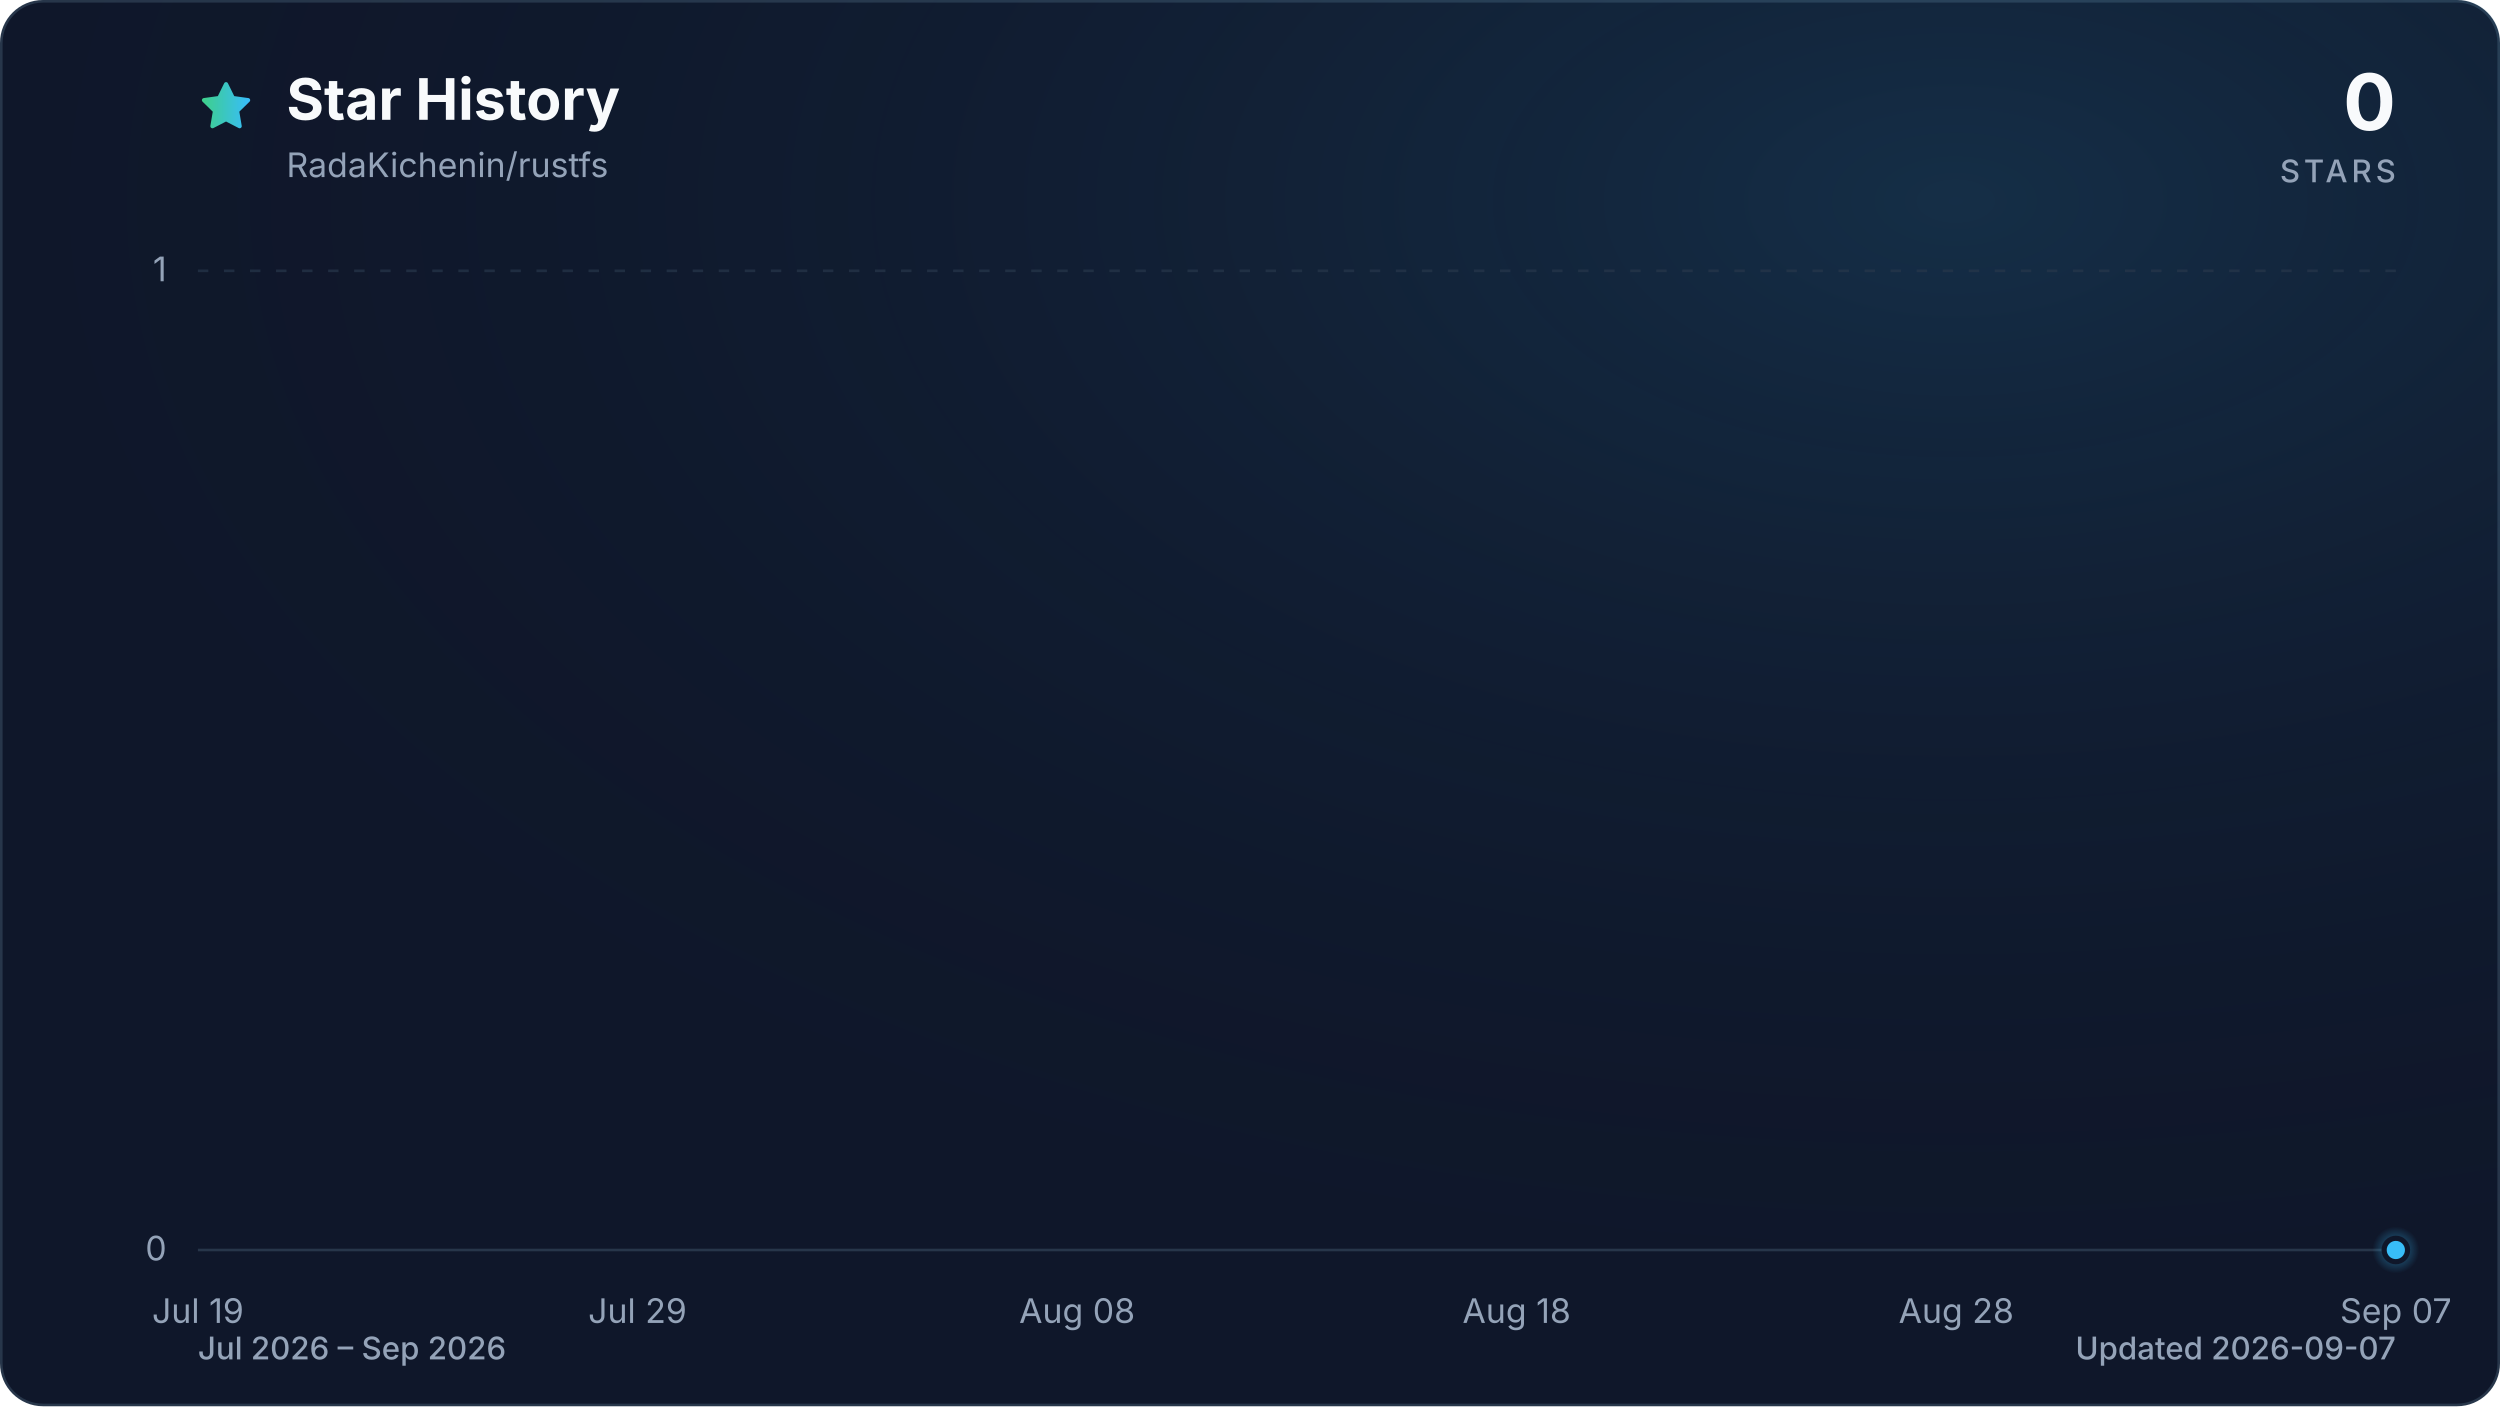
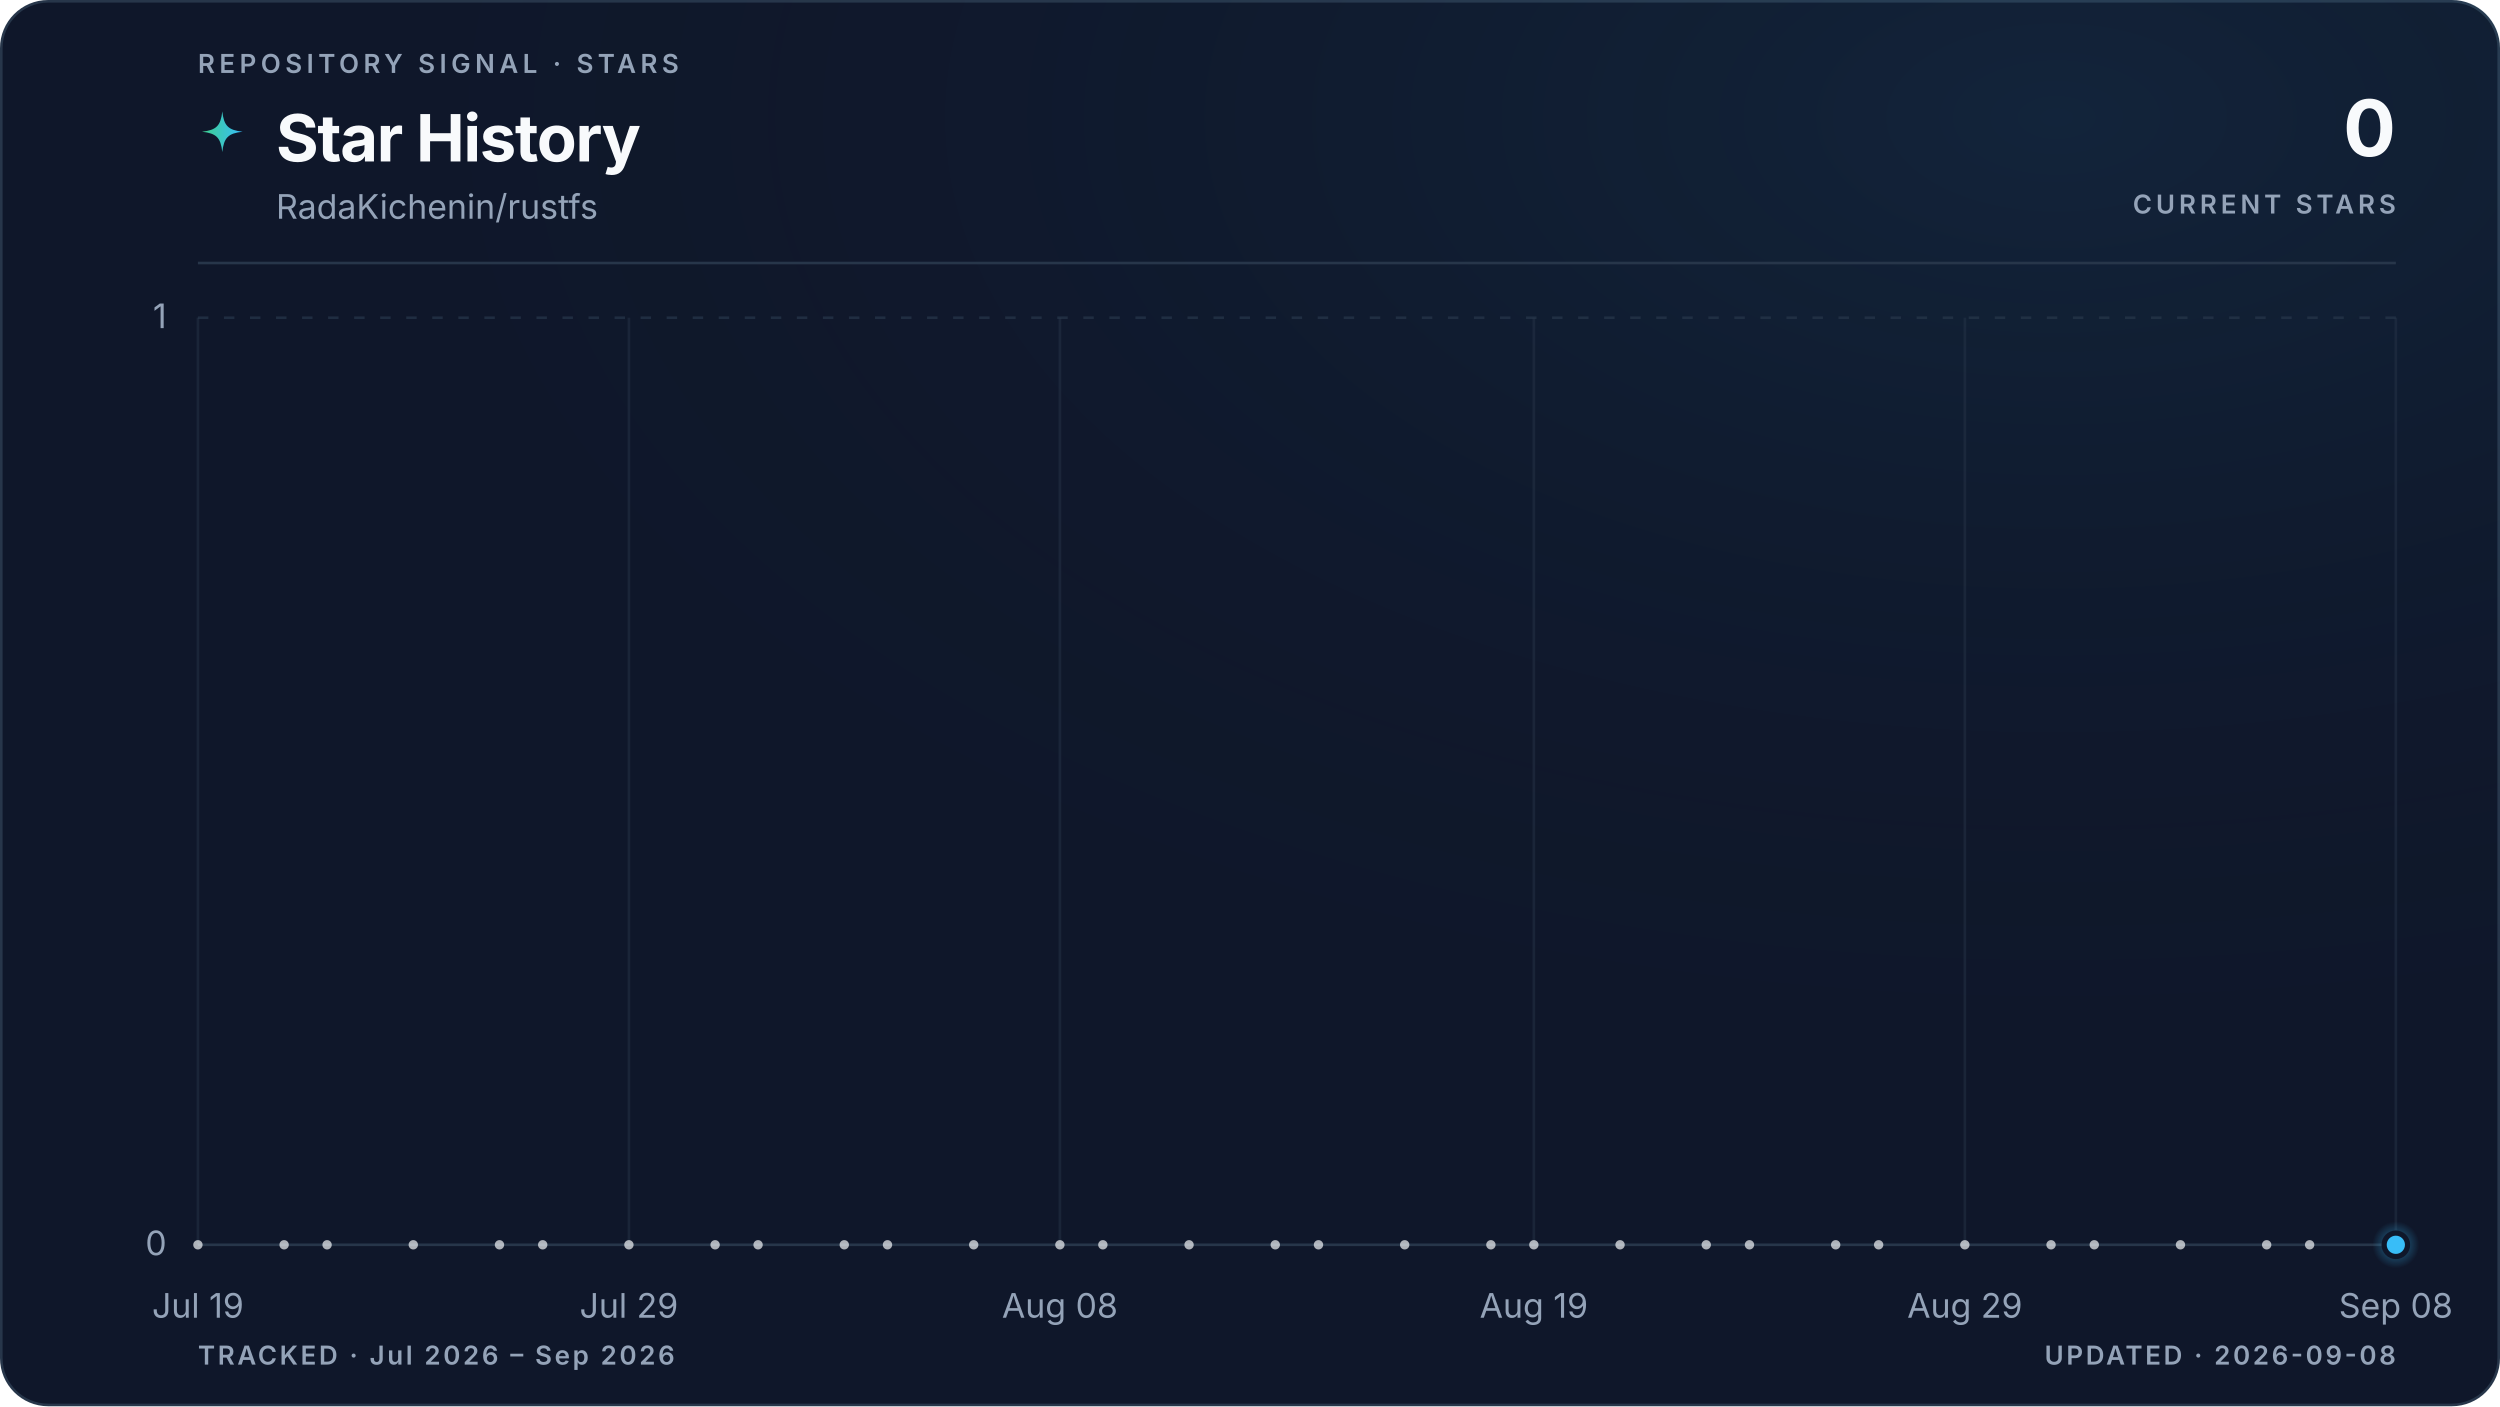
- <svg xmlns="http://www.w3.org/2000/svg" viewBox="0 0 960 540" role="img" aria-labelledby="title description" data-style="gradient" data-variant="glow" data-animated="true">
+ <svg xmlns="http://www.w3.org/2000/svg" viewBox="0 0 960 540" role="img" aria-labelledby="title description" data-style="gradient" data-variant="glow" data-layout="editorial" data-animated="true">
  <defs>
    <linearGradient id="trend" x1="0" y1="0" x2="1" y2="0">
      <stop offset="0%" stop-color="#3ecf8e" />
      <stop offset="100%" stop-color="#38bdf8" />
    </linearGradient>
    <linearGradient id="area" x1="0" y1="0" x2="0" y2="1">
-       <stop offset="0%" stop-color="#3ecf8e" stop-opacity="0.30" />
-       <stop offset="55%" stop-color="#38bdf8" stop-opacity="0.10" />
-       <stop offset="100%" stop-color="#38bdf8" stop-opacity="0.01" />
+       <stop offset="0%" stop-color="#3ecf8e" stop-opacity="0.22" />
+       <stop offset="55%" stop-color="#38bdf8" stop-opacity="0.06" />
+       <stop offset="100%" stop-color="#38bdf8" stop-opacity="0" />
    </linearGradient>
    <radialGradient id="marker-halo" cx="50%" cy="50%" r="50%">
      <stop offset="0%" stop-color="#38bdf8" stop-opacity="0.55" />
      <stop offset="100%" stop-color="#38bdf8" stop-opacity="0" />
    </radialGradient>
-     <radialGradient id="surface-glow" cx="78%" cy="14%" r="80%">
-       <stop offset="0%" stop-color="#38bdf8" stop-opacity="0.14" />
+     <radialGradient id="surface-glow" cx="82%" cy="8%" r="70%">
+       <stop offset="0%" stop-color="#38bdf8" stop-opacity="0.08" />
      <stop offset="100%" stop-color="#0f172a" stop-opacity="0" />
    </radialGradient>
    <filter id="trend-glow" x="-20%" y="-20%" width="140%" height="140%">
-       <feGaussianBlur stdDeviation="7" />
+       <feGaussianBlur stdDeviation="5" />
    </filter>
  </defs>
  <style>
.trend-enter{transform-box:fill-box;transform-origin:center;animation:trend-enter 520ms cubic-bezier(0.16,1,0.3,1)}
.marker-enter{transform-box:fill-box;transform-origin:center;animation:marker-enter 320ms cubic-bezier(0.16,1,0.3,1) 200ms both}
.marker-pulse{transform-box:fill-box;transform-origin:center;animation:marker-pulse 2.6s ease-out infinite}
@keyframes trend-enter{from{opacity:.35;transform:translateY(10px)}to{opacity:1;transform:translateY(0)}}
@keyframes marker-enter{from{opacity:0;transform:scale(.4)}to{opacity:1;transform:scale(1)}}
@keyframes marker-pulse{0%{opacity:.5;transform:scale(.7)}70%,100%{opacity:0;transform:scale(2.1)}}
@media (prefers-reduced-motion:reduce){.trend-enter,.marker-enter,.marker-pulse{animation:none!important}}
@media (prefers-reduced-motion:reduce){.marker-pulse{opacity:0}}
</style>
-   <rect x="0.5" y="0.5" width="959" height="539" fill="#0f172a" stroke="#27364a" stroke-width="1" rx="16" />
-   <rect width="960" height="540" fill="url(#surface-glow)" rx="16" />
-   <path d="M12 2.6l2.9 5.9 6.5.9-4.7 4.6 1.1 6.5-5.8-3-5.8 3 1.1-6.5-4.7-4.6 6.5-.9L12 2.6Z" transform="translate(76 30) scale(.9)" fill="url(#trend)" stroke="url(#trend)" stroke-width="1.8" stroke-linejoin="round" aria-hidden="true" />
-   <text x="110" y="46" fill="#f8fafc" font-family="ui-sans-serif, system-ui, -apple-system, BlinkMacSystemFont, 'Segoe UI', sans-serif" font-size="22" font-weight="700">Star History</text>
-   <text x="110" y="68" fill="#94a3b8" font-family="ui-sans-serif, system-ui, -apple-system, BlinkMacSystemFont, 'Segoe UI', sans-serif" font-size="13">RadaKichenin/rustfs</text>
-   <text x="920" y="50" fill="#f8fafc" font-family="ui-sans-serif, system-ui, -apple-system, BlinkMacSystemFont, 'Segoe UI', sans-serif" font-size="30" font-weight="700" text-anchor="end">0</text>
-   <text x="920" y="70" fill="#94a3b8" font-family="ui-sans-serif, system-ui, -apple-system, BlinkMacSystemFont, 'Segoe UI', sans-serif" font-size="12" font-weight="500" letter-spacing="1.5" text-anchor="end">STARS</text>
-   <line x1="76" y1="480.0" x2="920" y2="480.0" stroke="#27364a" stroke-width="1" stroke-dasharray="0" opacity="1" />
-   <text x="64" y="484.0" fill="#94a3b8" font-family="ui-sans-serif, system-ui, -apple-system, BlinkMacSystemFont, 'Segoe UI', sans-serif" font-size="13" text-anchor="end">0</text>
-   <line x1="76" y1="104.0" x2="920" y2="104.0" stroke="#27364a" stroke-width="1" stroke-dasharray="4 6" opacity="0.7" />
-   <text x="64" y="108.0" fill="#94a3b8" font-family="ui-sans-serif, system-ui, -apple-system, BlinkMacSystemFont, 'Segoe UI', sans-serif" font-size="13" text-anchor="end">1</text>
-   <text x="76.0" y="508" fill="#94a3b8" font-family="ui-sans-serif, system-ui, -apple-system, BlinkMacSystemFont, 'Segoe UI', sans-serif" font-size="13" text-anchor="middle">Jul 19</text>
-   <text x="244.8" y="508" fill="#94a3b8" font-family="ui-sans-serif, system-ui, -apple-system, BlinkMacSystemFont, 'Segoe UI', sans-serif" font-size="13" text-anchor="middle">Jul 29</text>
-   <text x="413.6" y="508" fill="#94a3b8" font-family="ui-sans-serif, system-ui, -apple-system, BlinkMacSystemFont, 'Segoe UI', sans-serif" font-size="13" text-anchor="middle">Aug 08</text>
-   <text x="582.4" y="508" fill="#94a3b8" font-family="ui-sans-serif, system-ui, -apple-system, BlinkMacSystemFont, 'Segoe UI', sans-serif" font-size="13" text-anchor="middle">Aug 18</text>
-   <text x="751.2" y="508" fill="#94a3b8" font-family="ui-sans-serif, system-ui, -apple-system, BlinkMacSystemFont, 'Segoe UI', sans-serif" font-size="13" text-anchor="middle">Aug 28</text>
-   <text x="920.0" y="508" fill="#94a3b8" font-family="ui-sans-serif, system-ui, -apple-system, BlinkMacSystemFont, 'Segoe UI', sans-serif" font-size="13" text-anchor="middle">Sep 07</text>
+   <rect x="0.5" y="0.5" width="959" height="539" fill="#0f172a" stroke="#27364a" stroke-width="1" rx="18" />
+   <rect width="960" height="540" fill="url(#surface-glow)" rx="18" />
+   <text x="76" y="28" fill="#94a3b8" font-family="ui-sans-serif, system-ui, -apple-system, BlinkMacSystemFont, 'Segoe UI', sans-serif" font-size="10" font-weight="600" letter-spacing="1.7">REPOSITORY SIGNAL · STARS</text>
+   <path d="M12 1c.8 7.1 2.9 9.2 10 10-7.1.8-9.2 2.9-10 10-.8-7.1-2.9-9.2-10-10 7.1-.8 9.2-2.9 10-10Z" transform="translate(76 42) scale(.78)" fill="url(#trend)" aria-hidden="true" />
+   <text x="106" y="62" fill="#f8fafc" font-family="ui-sans-serif, system-ui, -apple-system, BlinkMacSystemFont, 'Segoe UI', sans-serif" font-size="25" font-weight="700" letter-spacing="-0.5">Star History</text>
+   <text x="106" y="84" fill="#94a3b8" font-family="ui-sans-serif, system-ui, -apple-system, BlinkMacSystemFont, 'Segoe UI', sans-serif" font-size="13">RadaKichenin/rustfs</text>
+   <text x="920" y="60" fill="#f8fafc" font-family="ui-sans-serif, system-ui, -apple-system, BlinkMacSystemFont, 'Segoe UI', sans-serif" font-size="30" font-weight="700" letter-spacing="-0.6" text-anchor="end">0</text>
+   <text x="920" y="82" fill="#94a3b8" font-family="ui-sans-serif, system-ui, -apple-system, BlinkMacSystemFont, 'Segoe UI', sans-serif" font-size="10" font-weight="600" letter-spacing="1.5" text-anchor="end">CURRENT STARS</text>
+   <line x1="76" y1="101" x2="920" y2="101" stroke="#27364a" stroke-width="1" />
+   <line x1="76" y1="478.0" x2="920" y2="478.0" stroke="#27364a" stroke-width="1" stroke-dasharray="0" opacity="1" />
+   <text x="64" y="482.0" fill="#94a3b8" font-family="ui-sans-serif, system-ui, -apple-system, BlinkMacSystemFont, 'Segoe UI', sans-serif" font-size="13" text-anchor="end">0</text>
+   <line x1="76" y1="122.0" x2="920" y2="122.0" stroke="#27364a" stroke-width="1" stroke-dasharray="4 6" opacity="0.7" />
+   <text x="64" y="126.0" fill="#94a3b8" font-family="ui-sans-serif, system-ui, -apple-system, BlinkMacSystemFont, 'Segoe UI', sans-serif" font-size="13" text-anchor="end">1</text>
+   <line x1="76.0" y1="122" x2="76.0" y2="478" stroke="#27364a" stroke-width="1" opacity="0.45" />
+   <text x="76.0" y="506" fill="#94a3b8" font-family="ui-sans-serif, system-ui, -apple-system, BlinkMacSystemFont, 'Segoe UI', sans-serif" font-size="13" text-anchor="middle">Jul 19</text>
+   <line x1="241.5" y1="122" x2="241.5" y2="478" stroke="#27364a" stroke-width="1" opacity="0.45" />
+   <text x="241.5" y="506" fill="#94a3b8" font-family="ui-sans-serif, system-ui, -apple-system, BlinkMacSystemFont, 'Segoe UI', sans-serif" font-size="13" text-anchor="middle">Jul 29</text>
+   <line x1="407.0" y1="122" x2="407.0" y2="478" stroke="#27364a" stroke-width="1" opacity="0.45" />
+   <text x="407.0" y="506" fill="#94a3b8" font-family="ui-sans-serif, system-ui, -apple-system, BlinkMacSystemFont, 'Segoe UI', sans-serif" font-size="13" text-anchor="middle">Aug 08</text>
+   <line x1="589.0" y1="122" x2="589.0" y2="478" stroke="#27364a" stroke-width="1" opacity="0.45" />
+   <text x="589.0" y="506" fill="#94a3b8" font-family="ui-sans-serif, system-ui, -apple-system, BlinkMacSystemFont, 'Segoe UI', sans-serif" font-size="13" text-anchor="middle">Aug 19</text>
+   <line x1="754.5" y1="122" x2="754.5" y2="478" stroke="#27364a" stroke-width="1" opacity="0.45" />
+   <text x="754.5" y="506" fill="#94a3b8" font-family="ui-sans-serif, system-ui, -apple-system, BlinkMacSystemFont, 'Segoe UI', sans-serif" font-size="13" text-anchor="middle">Aug 29</text>
+   <line x1="920.0" y1="122" x2="920.0" y2="478" stroke="#27364a" stroke-width="1" opacity="0.45" />
+   <text x="920.0" y="506" fill="#94a3b8" font-family="ui-sans-serif, system-ui, -apple-system, BlinkMacSystemFont, 'Segoe UI', sans-serif" font-size="13" text-anchor="middle">Sep 08</text>
  <g class="trend-enter">
-     <path d="M 76.0 480.0 C 81.6 480.0, 87.3 480.0, 92.9 480.0 C 98.5 480.0, 104.1 480.0, 109.8 480.0 C 115.4 480.0, 121.0 480.0, 126.6 480.0 C 132.3 480.0, 137.9 480.0, 143.5 480.0 C 149.1 480.0, 154.8 480.0, 160.4 480.0 C 166.0 480.0, 171.7 480.0, 177.3 480.0 C 182.9 480.0, 188.5 480.0, 194.2 480.0 C 199.8 480.0, 205.4 480.0, 211.0 480.0 C 216.7 480.0, 222.3 480.0, 227.9 480.0 C 233.5 480.0, 239.2 480.0, 244.8 480.0 C 250.4 480.0, 256.1 480.0, 261.7 480.0 C 267.3 480.0, 272.9 480.0, 278.6 480.0 C 284.2 480.0, 289.8 480.0, 295.4 480.0 C 301.1 480.0, 306.7 480.0, 312.3 480.0 C 317.9 480.0, 323.6 480.0, 329.2 480.0 C 334.8 480.0, 340.5 480.0, 346.1 480.0 C 351.7 480.0, 357.3 480.0, 363.0 480.0 C 368.6 480.0, 374.2 480.0, 379.8 480.0 C 385.5 480.0, 391.1 480.0, 396.7 480.0 C 402.3 480.0, 408.0 480.0, 413.6 480.0 C 419.2 480.0, 424.9 480.0, 430.5 480.0 C 436.1 480.0, 441.7 480.0, 447.4 480.0 C 453.0 480.0, 458.6 480.0, 464.2 480.0 C 469.9 480.0, 475.5 480.0, 481.1 480.0 C 486.7 480.0, 492.4 480.0, 498.0 480.0 C 503.6 480.0, 509.3 480.0, 514.9 480.0 C 520.5 480.0, 526.1 480.0, 531.8 480.0 C 537.4 480.0, 543.0 480.0, 548.6 480.0 C 554.3 480.0, 559.9 480.0, 565.5 480.0 C 571.1 480.0, 576.8 480.0, 582.4 480.0 C 588.0 480.0, 593.7 480.0, 599.3 480.0 C 604.9 480.0, 610.5 480.0, 616.2 480.0 C 621.8 480.0, 627.4 480.0, 633.0 480.0 C 638.7 480.0, 644.3 480.0, 649.9 480.0 C 655.5 480.0, 661.2 480.0, 666.8 480.0 C 672.4 480.0, 678.1 480.0, 683.7 480.0 C 689.3 480.0, 694.9 480.0, 700.6 480.0 C 706.2 480.0, 711.8 480.0, 717.4 480.0 C 723.1 480.0, 728.7 480.0, 734.3 480.0 C 739.9 480.0, 745.6 480.0, 751.2 480.0 C 756.8 480.0, 762.5 480.0, 768.1 480.0 C 773.7 480.0, 779.3 480.0, 785.0 480.0 C 790.6 480.0, 796.2 480.0, 801.8 480.0 C 807.5 480.0, 813.1 480.0, 818.7 480.0 C 824.3 480.0, 830.0 480.0, 835.6 480.0 C 841.2 480.0, 846.9 480.0, 852.5 480.0 C 858.1 480.0, 863.7 480.0, 869.4 480.0 C 875.0 480.0, 880.6 480.0, 886.2 480.0 C 891.9 480.0, 897.5 480.0, 903.1 480.0 C 908.7 480.0, 914.4 480.0, 920.0 480.0 L 920.0 480.0 L 76.0 480.0 Z" fill="url(#area)" />
-     <path d="M 76.0 480.0 C 81.6 480.0, 87.3 480.0, 92.9 480.0 C 98.5 480.0, 104.1 480.0, 109.8 480.0 C 115.4 480.0, 121.0 480.0, 126.6 480.0 C 132.3 480.0, 137.9 480.0, 143.5 480.0 C 149.1 480.0, 154.8 480.0, 160.4 480.0 C 166.0 480.0, 171.7 480.0, 177.3 480.0 C 182.9 480.0, 188.5 480.0, 194.2 480.0 C 199.8 480.0, 205.4 480.0, 211.0 480.0 C 216.7 480.0, 222.3 480.0, 227.9 480.0 C 233.5 480.0, 239.2 480.0, 244.8 480.0 C 250.4 480.0, 256.1 480.0, 261.7 480.0 C 267.3 480.0, 272.9 480.0, 278.6 480.0 C 284.2 480.0, 289.8 480.0, 295.4 480.0 C 301.1 480.0, 306.7 480.0, 312.3 480.0 C 317.9 480.0, 323.6 480.0, 329.2 480.0 C 334.8 480.0, 340.5 480.0, 346.1 480.0 C 351.7 480.0, 357.3 480.0, 363.0 480.0 C 368.6 480.0, 374.2 480.0, 379.8 480.0 C 385.5 480.0, 391.1 480.0, 396.7 480.0 C 402.3 480.0, 408.0 480.0, 413.6 480.0 C 419.2 480.0, 424.9 480.0, 430.5 480.0 C 436.1 480.0, 441.7 480.0, 447.4 480.0 C 453.0 480.0, 458.6 480.0, 464.2 480.0 C 469.9 480.0, 475.5 480.0, 481.1 480.0 C 486.7 480.0, 492.4 480.0, 498.0 480.0 C 503.6 480.0, 509.3 480.0, 514.9 480.0 C 520.5 480.0, 526.1 480.0, 531.8 480.0 C 537.4 480.0, 543.0 480.0, 548.6 480.0 C 554.3 480.0, 559.9 480.0, 565.5 480.0 C 571.1 480.0, 576.8 480.0, 582.4 480.0 C 588.0 480.0, 593.7 480.0, 599.3 480.0 C 604.9 480.0, 610.5 480.0, 616.2 480.0 C 621.8 480.0, 627.4 480.0, 633.0 480.0 C 638.7 480.0, 644.3 480.0, 649.9 480.0 C 655.5 480.0, 661.2 480.0, 666.8 480.0 C 672.4 480.0, 678.1 480.0, 683.7 480.0 C 689.3 480.0, 694.9 480.0, 700.6 480.0 C 706.2 480.0, 711.8 480.0, 717.4 480.0 C 723.1 480.0, 728.7 480.0, 734.3 480.0 C 739.9 480.0, 745.6 480.0, 751.2 480.0 C 756.8 480.0, 762.5 480.0, 768.1 480.0 C 773.7 480.0, 779.3 480.0, 785.0 480.0 C 790.6 480.0, 796.2 480.0, 801.8 480.0 C 807.5 480.0, 813.1 480.0, 818.7 480.0 C 824.3 480.0, 830.0 480.0, 835.6 480.0 C 841.2 480.0, 846.9 480.0, 852.5 480.0 C 858.1 480.0, 863.7 480.0, 869.4 480.0 C 875.0 480.0, 880.6 480.0, 886.2 480.0 C 891.9 480.0, 897.5 480.0, 903.1 480.0 C 908.7 480.0, 914.4 480.0, 920.0 480.0" fill="none" stroke="url(#trend)" stroke-width="12" stroke-linecap="round" stroke-linejoin="round" opacity="0.16" filter="url(#trend-glow)" />
-     <path d="M 76.0 480.0 C 81.6 480.0, 87.3 480.0, 92.9 480.0 C 98.5 480.0, 104.1 480.0, 109.8 480.0 C 115.4 480.0, 121.0 480.0, 126.6 480.0 C 132.3 480.0, 137.9 480.0, 143.5 480.0 C 149.1 480.0, 154.8 480.0, 160.4 480.0 C 166.0 480.0, 171.7 480.0, 177.3 480.0 C 182.9 480.0, 188.5 480.0, 194.2 480.0 C 199.8 480.0, 205.4 480.0, 211.0 480.0 C 216.7 480.0, 222.3 480.0, 227.9 480.0 C 233.5 480.0, 239.2 480.0, 244.8 480.0 C 250.4 480.0, 256.1 480.0, 261.7 480.0 C 267.3 480.0, 272.9 480.0, 278.6 480.0 C 284.2 480.0, 289.8 480.0, 295.4 480.0 C 301.1 480.0, 306.7 480.0, 312.3 480.0 C 317.9 480.0, 323.6 480.0, 329.2 480.0 C 334.8 480.0, 340.5 480.0, 346.1 480.0 C 351.7 480.0, 357.3 480.0, 363.0 480.0 C 368.6 480.0, 374.2 480.0, 379.8 480.0 C 385.5 480.0, 391.1 480.0, 396.7 480.0 C 402.3 480.0, 408.0 480.0, 413.6 480.0 C 419.2 480.0, 424.9 480.0, 430.5 480.0 C 436.1 480.0, 441.7 480.0, 447.4 480.0 C 453.0 480.0, 458.6 480.0, 464.2 480.0 C 469.9 480.0, 475.5 480.0, 481.1 480.0 C 486.7 480.0, 492.4 480.0, 498.0 480.0 C 503.6 480.0, 509.3 480.0, 514.9 480.0 C 520.5 480.0, 526.1 480.0, 531.8 480.0 C 537.4 480.0, 543.0 480.0, 548.6 480.0 C 554.3 480.0, 559.9 480.0, 565.5 480.0 C 571.1 480.0, 576.8 480.0, 582.4 480.0 C 588.0 480.0, 593.7 480.0, 599.3 480.0 C 604.9 480.0, 610.5 480.0, 616.2 480.0 C 621.8 480.0, 627.4 480.0, 633.0 480.0 C 638.7 480.0, 644.3 480.0, 649.9 480.0 C 655.5 480.0, 661.2 480.0, 666.8 480.0 C 672.4 480.0, 678.1 480.0, 683.7 480.0 C 689.3 480.0, 694.9 480.0, 700.6 480.0 C 706.2 480.0, 711.8 480.0, 717.4 480.0 C 723.1 480.0, 728.7 480.0, 734.3 480.0 C 739.9 480.0, 745.6 480.0, 751.2 480.0 C 756.8 480.0, 762.5 480.0, 768.1 480.0 C 773.7 480.0, 779.3 480.0, 785.0 480.0 C 790.6 480.0, 796.2 480.0, 801.8 480.0 C 807.5 480.0, 813.1 480.0, 818.7 480.0 C 824.3 480.0, 830.0 480.0, 835.6 480.0 C 841.2 480.0, 846.9 480.0, 852.5 480.0 C 858.1 480.0, 863.7 480.0, 869.4 480.0 C 875.0 480.0, 880.6 480.0, 886.2 480.0 C 891.9 480.0, 897.5 480.0, 903.1 480.0 C 908.7 480.0, 914.4 480.0, 920.0 480.0" fill="none" stroke="url(#trend)" stroke-width="3" stroke-linecap="round" stroke-linejoin="round" />
+     <path d="M 76.0 478.0 C 81.5 478.0, 87.0 478.0, 92.5 478.0 C 98.1 478.0, 103.6 478.0, 109.1 478.0 C 114.6 478.0, 120.1 478.0, 125.6 478.0 C 131.2 478.0, 136.7 478.0, 142.2 478.0 C 147.7 478.0, 153.2 478.0, 158.7 478.0 C 164.3 478.0, 169.8 478.0, 175.3 478.0 C 180.8 478.0, 186.3 478.0, 191.8 478.0 C 197.4 478.0, 202.9 478.0, 208.4 478.0 C 213.9 478.0, 219.4 478.0, 224.9 478.0 C 230.5 478.0, 236.0 478.0, 241.5 478.0 C 247.0 478.0, 252.5 478.0, 258.0 478.0 C 263.6 478.0, 269.1 478.0, 274.6 478.0 C 280.1 478.0, 285.6 478.0, 291.1 478.0 C 296.7 478.0, 302.2 478.0, 307.7 478.0 C 313.2 478.0, 318.7 478.0, 324.2 478.0 C 329.8 478.0, 335.3 478.0, 340.8 478.0 C 346.3 478.0, 351.8 478.0, 357.3 478.0 C 362.8 478.0, 368.4 478.0, 373.9 478.0 C 379.4 478.0, 384.9 478.0, 390.4 478.0 C 395.9 478.0, 401.5 478.0, 407.0 478.0 C 412.5 478.0, 418.0 478.0, 423.5 478.0 C 429.0 478.0, 434.6 478.0, 440.1 478.0 C 445.6 478.0, 451.1 478.0, 456.6 478.0 C 462.1 478.0, 467.7 478.0, 473.2 478.0 C 478.7 478.0, 484.2 478.0, 489.7 478.0 C 495.2 478.0, 500.8 478.0, 506.3 478.0 C 511.8 478.0, 517.3 478.0, 522.8 478.0 C 528.3 478.0, 533.9 478.0, 539.4 478.0 C 544.9 478.0, 550.4 478.0, 555.9 478.0 C 561.4 478.0, 567.0 478.0, 572.5 478.0 C 578.0 478.0, 583.5 478.0, 589.0 478.0 C 594.5 478.0, 600.1 478.0, 605.6 478.0 C 611.1 478.0, 616.6 478.0, 622.1 478.0 C 627.6 478.0, 633.2 478.0, 638.7 478.0 C 644.2 478.0, 649.7 478.0, 655.2 478.0 C 660.7 478.0, 666.2 478.0, 671.8 478.0 C 677.3 478.0, 682.8 478.0, 688.3 478.0 C 693.8 478.0, 699.3 478.0, 704.9 478.0 C 710.4 478.0, 715.9 478.0, 721.4 478.0 C 726.9 478.0, 732.4 478.0, 738.0 478.0 C 743.5 478.0, 749.0 478.0, 754.5 478.0 C 760.0 478.0, 765.5 478.0, 771.1 478.0 C 776.6 478.0, 782.1 478.0, 787.6 478.0 C 793.1 478.0, 798.6 478.0, 804.2 478.0 C 809.7 478.0, 815.2 478.0, 820.7 478.0 C 826.2 478.0, 831.7 478.0, 837.3 478.0 C 842.8 478.0, 848.3 478.0, 853.8 478.0 C 859.3 478.0, 864.8 478.0, 870.4 478.0 C 875.9 478.0, 881.4 478.0, 886.9 478.0 C 892.4 478.0, 897.9 478.0, 903.5 478.0 C 909.0 478.0, 914.5 478.0, 920.0 478.0 L 920.0 478.0 L 76.0 478.0 Z" fill="url(#area)" />
+     <path d="M 76.0 478.0 C 81.5 478.0, 87.0 478.0, 92.5 478.0 C 98.1 478.0, 103.6 478.0, 109.1 478.0 C 114.6 478.0, 120.1 478.0, 125.6 478.0 C 131.2 478.0, 136.7 478.0, 142.2 478.0 C 147.7 478.0, 153.2 478.0, 158.7 478.0 C 164.3 478.0, 169.8 478.0, 175.3 478.0 C 180.8 478.0, 186.3 478.0, 191.8 478.0 C 197.4 478.0, 202.9 478.0, 208.4 478.0 C 213.9 478.0, 219.4 478.0, 224.9 478.0 C 230.5 478.0, 236.0 478.0, 241.5 478.0 C 247.0 478.0, 252.5 478.0, 258.0 478.0 C 263.6 478.0, 269.1 478.0, 274.6 478.0 C 280.1 478.0, 285.6 478.0, 291.1 478.0 C 296.7 478.0, 302.2 478.0, 307.7 478.0 C 313.2 478.0, 318.7 478.0, 324.2 478.0 C 329.8 478.0, 335.3 478.0, 340.8 478.0 C 346.3 478.0, 351.8 478.0, 357.3 478.0 C 362.8 478.0, 368.4 478.0, 373.9 478.0 C 379.4 478.0, 384.9 478.0, 390.4 478.0 C 395.9 478.0, 401.5 478.0, 407.0 478.0 C 412.5 478.0, 418.0 478.0, 423.5 478.0 C 429.0 478.0, 434.6 478.0, 440.1 478.0 C 445.6 478.0, 451.1 478.0, 456.6 478.0 C 462.1 478.0, 467.7 478.0, 473.2 478.0 C 478.7 478.0, 484.2 478.0, 489.7 478.0 C 495.2 478.0, 500.8 478.0, 506.3 478.0 C 511.8 478.0, 517.3 478.0, 522.8 478.0 C 528.3 478.0, 533.9 478.0, 539.4 478.0 C 544.9 478.0, 550.4 478.0, 555.9 478.0 C 561.4 478.0, 567.0 478.0, 572.5 478.0 C 578.0 478.0, 583.5 478.0, 589.0 478.0 C 594.5 478.0, 600.1 478.0, 605.6 478.0 C 611.1 478.0, 616.6 478.0, 622.1 478.0 C 627.6 478.0, 633.2 478.0, 638.7 478.0 C 644.2 478.0, 649.7 478.0, 655.2 478.0 C 660.7 478.0, 666.2 478.0, 671.8 478.0 C 677.3 478.0, 682.8 478.0, 688.3 478.0 C 693.8 478.0, 699.3 478.0, 704.9 478.0 C 710.4 478.0, 715.9 478.0, 721.4 478.0 C 726.9 478.0, 732.4 478.0, 738.0 478.0 C 743.5 478.0, 749.0 478.0, 754.5 478.0 C 760.0 478.0, 765.5 478.0, 771.1 478.0 C 776.6 478.0, 782.1 478.0, 787.6 478.0 C 793.1 478.0, 798.6 478.0, 804.2 478.0 C 809.7 478.0, 815.2 478.0, 820.7 478.0 C 826.2 478.0, 831.7 478.0, 837.3 478.0 C 842.8 478.0, 848.3 478.0, 853.8 478.0 C 859.3 478.0, 864.8 478.0, 870.4 478.0 C 875.9 478.0, 881.4 478.0, 886.9 478.0 C 892.4 478.0, 897.9 478.0, 903.5 478.0 C 909.0 478.0, 914.5 478.0, 920.0 478.0" fill="none" stroke="url(#trend)" stroke-width="10" stroke-linecap="round" stroke-linejoin="round" opacity="0.10" filter="url(#trend-glow)" />
+     <path d="M 76.0 478.0 C 81.5 478.0, 87.0 478.0, 92.5 478.0 C 98.1 478.0, 103.6 478.0, 109.1 478.0 C 114.6 478.0, 120.1 478.0, 125.6 478.0 C 131.2 478.0, 136.7 478.0, 142.2 478.0 C 147.7 478.0, 153.2 478.0, 158.7 478.0 C 164.3 478.0, 169.8 478.0, 175.3 478.0 C 180.8 478.0, 186.3 478.0, 191.8 478.0 C 197.4 478.0, 202.9 478.0, 208.4 478.0 C 213.9 478.0, 219.4 478.0, 224.9 478.0 C 230.5 478.0, 236.0 478.0, 241.5 478.0 C 247.0 478.0, 252.5 478.0, 258.0 478.0 C 263.6 478.0, 269.1 478.0, 274.6 478.0 C 280.1 478.0, 285.6 478.0, 291.1 478.0 C 296.7 478.0, 302.2 478.0, 307.7 478.0 C 313.2 478.0, 318.7 478.0, 324.2 478.0 C 329.8 478.0, 335.3 478.0, 340.8 478.0 C 346.3 478.0, 351.8 478.0, 357.3 478.0 C 362.8 478.0, 368.4 478.0, 373.9 478.0 C 379.4 478.0, 384.9 478.0, 390.4 478.0 C 395.9 478.0, 401.5 478.0, 407.0 478.0 C 412.5 478.0, 418.0 478.0, 423.5 478.0 C 429.0 478.0, 434.6 478.0, 440.1 478.0 C 445.6 478.0, 451.1 478.0, 456.6 478.0 C 462.1 478.0, 467.7 478.0, 473.2 478.0 C 478.7 478.0, 484.2 478.0, 489.7 478.0 C 495.2 478.0, 500.8 478.0, 506.3 478.0 C 511.8 478.0, 517.3 478.0, 522.8 478.0 C 528.3 478.0, 533.9 478.0, 539.4 478.0 C 544.9 478.0, 550.4 478.0, 555.9 478.0 C 561.4 478.0, 567.0 478.0, 572.5 478.0 C 578.0 478.0, 583.5 478.0, 589.0 478.0 C 594.5 478.0, 600.1 478.0, 605.6 478.0 C 611.1 478.0, 616.6 478.0, 622.1 478.0 C 627.6 478.0, 633.2 478.0, 638.7 478.0 C 644.2 478.0, 649.7 478.0, 655.2 478.0 C 660.7 478.0, 666.2 478.0, 671.8 478.0 C 677.3 478.0, 682.8 478.0, 688.3 478.0 C 693.8 478.0, 699.3 478.0, 704.9 478.0 C 710.4 478.0, 715.9 478.0, 721.4 478.0 C 726.9 478.0, 732.4 478.0, 738.0 478.0 C 743.5 478.0, 749.0 478.0, 754.5 478.0 C 760.0 478.0, 765.5 478.0, 771.1 478.0 C 776.6 478.0, 782.1 478.0, 787.6 478.0 C 793.1 478.0, 798.6 478.0, 804.2 478.0 C 809.7 478.0, 815.2 478.0, 820.7 478.0 C 826.2 478.0, 831.7 478.0, 837.3 478.0 C 842.8 478.0, 848.3 478.0, 853.8 478.0 C 859.3 478.0, 864.8 478.0, 870.4 478.0 C 875.9 478.0, 881.4 478.0, 886.9 478.0 C 892.4 478.0, 897.9 478.0, 903.5 478.0 C 909.0 478.0, 914.5 478.0, 920.0 478.0" fill="none" stroke="url(#trend)" stroke-width="3" stroke-linecap="round" stroke-linejoin="round" />
+     <g data-point-count="31" fill="#f8fafc" opacity="0.68">
+       <circle cx="76.0" cy="478.0" r="1.8" />
+       <circle cx="109.1" cy="478.0" r="1.8" />
+       <circle cx="125.6" cy="478.0" r="1.8" />
+       <circle cx="158.7" cy="478.0" r="1.8" />
+       <circle cx="191.8" cy="478.0" r="1.8" />
+       <circle cx="208.4" cy="478.0" r="1.8" />
+       <circle cx="241.5" cy="478.0" r="1.8" />
+       <circle cx="274.6" cy="478.0" r="1.8" />
+       <circle cx="291.1" cy="478.0" r="1.8" />
+       <circle cx="324.2" cy="478.0" r="1.8" />
+       <circle cx="340.8" cy="478.0" r="1.8" />
+       <circle cx="373.9" cy="478.0" r="1.8" />
+       <circle cx="407.0" cy="478.0" r="1.8" />
+       <circle cx="423.5" cy="478.0" r="1.8" />
+       <circle cx="456.6" cy="478.0" r="1.8" />
+       <circle cx="489.7" cy="478.0" r="1.8" />
+       <circle cx="506.3" cy="478.0" r="1.8" />
+       <circle cx="539.4" cy="478.0" r="1.8" />
+       <circle cx="572.5" cy="478.0" r="1.8" />
+       <circle cx="589.0" cy="478.0" r="1.8" />
+       <circle cx="622.1" cy="478.0" r="1.8" />
+       <circle cx="655.2" cy="478.0" r="1.8" />
+       <circle cx="671.8" cy="478.0" r="1.8" />
+       <circle cx="704.9" cy="478.0" r="1.8" />
+       <circle cx="721.4" cy="478.0" r="1.8" />
+       <circle cx="754.5" cy="478.0" r="1.8" />
+       <circle cx="787.6" cy="478.0" r="1.8" />
+       <circle cx="804.2" cy="478.0" r="1.8" />
+       <circle cx="837.3" cy="478.0" r="1.8" />
+       <circle cx="870.4" cy="478.0" r="1.8" />
+       <circle cx="886.9" cy="478.0" r="1.8" />
+     </g>
  </g>
  <g class="marker-enter">
-     <circle class="marker-pulse" cx="920.0" cy="480.0" r="9" fill="url(#marker-halo)" />
-     <circle cx="920.0" cy="480.0" r="4.5" fill="#38bdf8" stroke="#0f172a" stroke-width="2" />
+     <circle class="marker-pulse" cx="920.0" cy="478.0" r="9" fill="url(#marker-halo)" />
+     <circle cx="920.0" cy="478.0" r="4.5" fill="#38bdf8" stroke="#0f172a" stroke-width="2" />
  </g>
-   <text x="76" y="522" fill="#94a3b8" font-family="ui-sans-serif, system-ui, -apple-system, BlinkMacSystemFont, 'Segoe UI', sans-serif" font-size="12" font-weight="500">Jul 2026 – Sep 2026</text>
-   <text x="920" y="522" fill="#94a3b8" font-family="ui-sans-serif, system-ui, -apple-system, BlinkMacSystemFont, 'Segoe UI', sans-serif" font-size="12" font-weight="500" text-anchor="end">Updated 2026-09-07</text>
+   <text x="76" y="524" fill="#94a3b8" font-family="ui-sans-serif, system-ui, -apple-system, BlinkMacSystemFont, 'Segoe UI', sans-serif" font-size="10" font-weight="600" letter-spacing="1">TRACKED · Jul 2026 – Sep 2026</text>
+   <text x="920" y="524" fill="#94a3b8" font-family="ui-sans-serif, system-ui, -apple-system, BlinkMacSystemFont, 'Segoe UI', sans-serif" font-size="10" font-weight="600" letter-spacing="1" text-anchor="end">UPDATED · 2026-09-08</text>
</svg>
